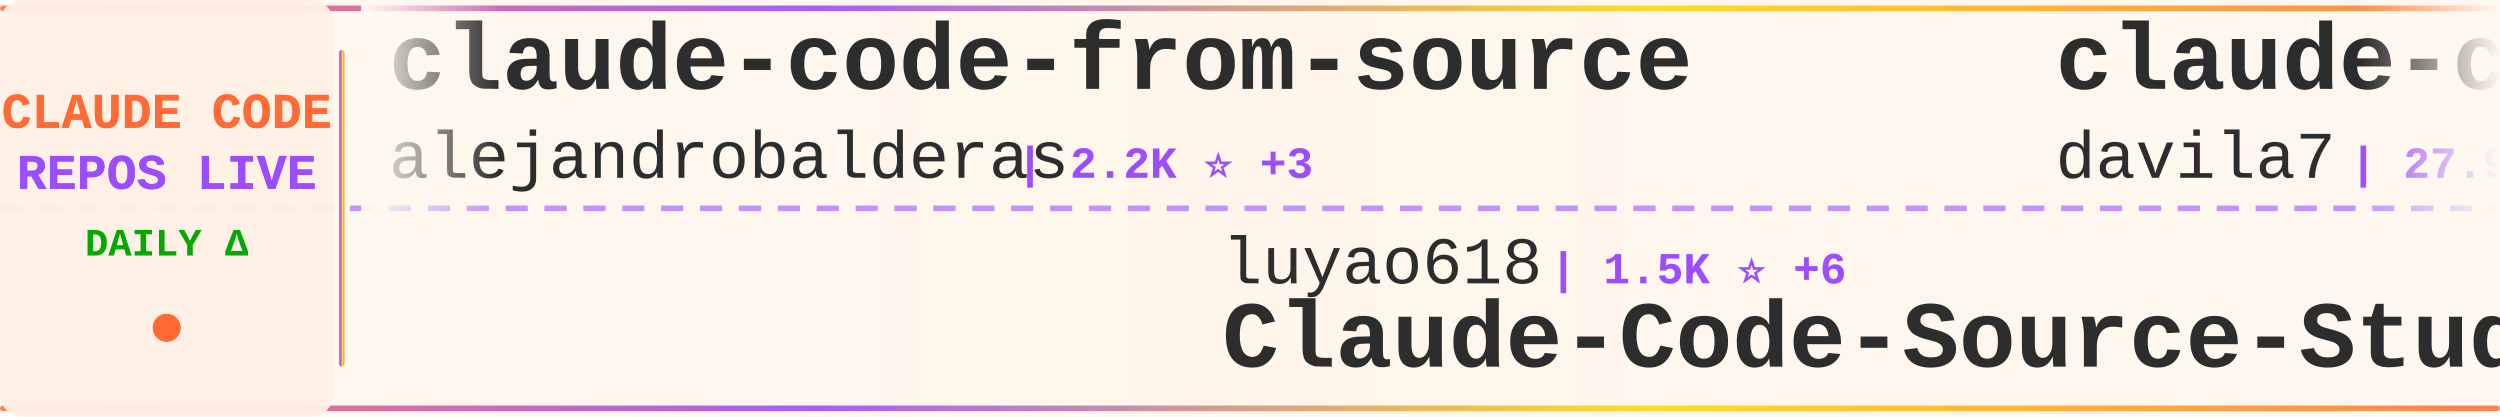
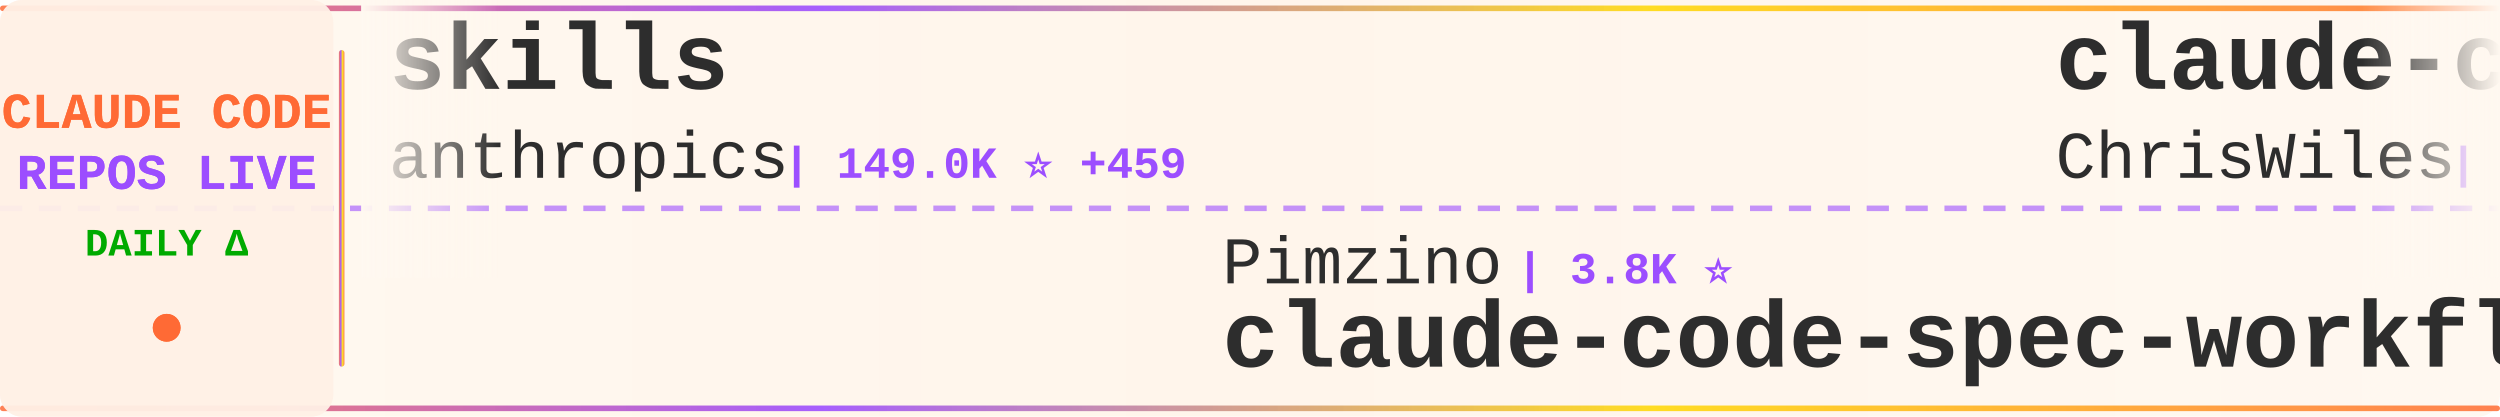
<svg xmlns="http://www.w3.org/2000/svg" width="900" height="150">
  <defs>
    <linearGradient id="tickerBg" x1="0%" y1="0%" x2="100%" y2="0%">
      <stop offset="0%" style="stop-color:#fff8f0;stop-opacity:0.98" />
      <stop offset="50%" style="stop-color:#fff5eb;stop-opacity:1" />
      <stop offset="100%" style="stop-color:#fff8f0;stop-opacity:0.98" />
    </linearGradient>
    <linearGradient id="borderGrad" x1="0%" y1="0%" x2="100%" y2="0%">
      <stop offset="0%" style="stop-color:#FF6B35;stop-opacity:0.85">
        <animate attributeName="stop-opacity" values="0.85;1;0.85" dur="2s" repeatCount="indefinite" />
      </stop>
      <stop offset="33%" style="stop-color:#9C4EFF;stop-opacity:0.9">
        <animate attributeName="stop-opacity" values="0.9;1;0.9" dur="2.2s" repeatCount="indefinite" />
      </stop>
      <stop offset="66%" style="stop-color:#FFD700;stop-opacity:0.85">
        <animate attributeName="stop-opacity" values="0.85;1;0.85" dur="1.8s" repeatCount="indefinite" />
      </stop>
      <stop offset="100%" style="stop-color:#FF6B35;stop-opacity:0.85">
        <animate attributeName="stop-opacity" values="0.85;1;0.85" dur="2s" repeatCount="indefinite" />
      </stop>
    </linearGradient>
    <filter id="textGlow">
      <feGaussianBlur stdDeviation="0.15" result="coloredBlur" />
      <feMerge>
        <feMergeNode in="coloredBlur" />
        <feMergeNode in="SourceGraphic" />
      </feMerge>
    </filter>
    <filter id="metricGlow">
      <feGaussianBlur stdDeviation="0.2" result="coloredBlur" />
      <feMerge>
        <feMergeNode in="coloredBlur" />
        <feMergeNode in="SourceGraphic" />
      </feMerge>
    </filter>
    <linearGradient id="leftFade" x1="0%" y1="0%" x2="100%" y2="0%">
      <stop offset="0%" style="stop-color:#fff8f0;stop-opacity:1" />
      <stop offset="100%" style="stop-color:#fff8f0;stop-opacity:0" />
    </linearGradient>
    <linearGradient id="rightFade" x1="0%" y1="0%" x2="100%" y2="0%">
      <stop offset="0%" style="stop-color:#fff8f0;stop-opacity:0" />
      <stop offset="100%" style="stop-color:#fff8f0;stop-opacity:1" />
    </linearGradient>
  </defs>
  <rect width="900" height="150" fill="url(#tickerBg)" rx="8" />
  <rect x="0" y="2" width="900" height="2" fill="url(#borderGrad)" rx="1" />
  <rect x="0" y="146" width="900" height="2" fill="url(#borderGrad)" rx="1" />
  <line x1="0" y1="75" x2="900" y2="75" stroke="#9C4EFF" stroke-width="2" stroke-dasharray="8 6" opacity="0.6" />
  <rect x="0" y="0" width="120" height="150" fill="#fff0e6" opacity="0.95" rx="8" />
  <text x="60" y="46" font-family="'Courier New', monospace" font-size="18" font-weight="bold" fill="#FF6B35" text-anchor="middle" filter="url(#textGlow)">
    CLAUDE CODE
  </text>
  <text x="60" y="68" font-family="'Courier New', monospace" font-size="18" font-weight="bold" fill="#9C4EFF" text-anchor="middle" filter="url(#textGlow)">
    REPOS LIVE
  </text>
  <text x="60" y="92" font-family="'Courier New', monospace" font-size="14" font-weight="bold" fill="#00aa00" text-anchor="middle">
    DAILY Δ
  </text>
  <circle cx="60" cy="118" r="5" fill="#FF6B35" filter="url(#metricGlow)">
    <animate attributeName="r" values="4;6;4" dur="1.5s" repeatCount="indefinite" />
    <animate attributeName="opacity" values="0.6;1;0.6" dur="1.5s" repeatCount="indefinite" />
  </circle>
  <rect x="122" y="18" width="2" height="114" fill="url(#borderGrad)" rx="1" />
  <clipPath id="tickerClip">
    <rect x="130" y="0" width="770" height="150" />
  </clipPath>
  <g clip-path="url(#tickerClip)">
    <g id="tickerItems">
      <animateTransform attributeName="transform" attributeType="XML" type="translate" from="0 0" to="-3000 0" dur="54s" repeatCount="indefinite" />
      <g transform="translate(0, 0)">
-         <text x="140" y="32" font-family="'Courier New', monospace" font-size="34" font-weight="bold" fill="#2d2d2d">claude-code-from-source</text>
-         <text x="140" y="64" font-family="'Courier New', monospace" font-size="24" font-weight="normal" fill="#2d2d2d" opacity="1.0">alejandrobalderas</text>
-         <text x="366" y="64" font-family="'Courier New', monospace" font-size="16" font-weight="bold" fill="#9C4EFF"> | 2.2K ⭐ +3</text>
+         <text x="140" y="32" font-family="'Courier New', monospace" font-size="34" font-weight="bold" fill="#2d2d2d">skills</text>
+         <text x="140" y="64" font-family="'Courier New', monospace" font-size="24" font-weight="normal" fill="#2d2d2d" opacity="1.0">anthropics</text>
+         <text x="282" y="64" font-family="'Courier New', monospace" font-size="16" font-weight="bold" fill="#9C4EFF"> | 149.0K ⭐ +459</text>
      </g>
      <g transform="translate(300, 0)">
-         <text x="140" y="102" font-family="'Courier New', monospace" font-size="24" font-weight="normal" fill="#2d2d2d" opacity="1.0">luyao618</text>
-         <text x="258" y="102" font-family="'Courier New', monospace" font-size="16" font-weight="bold" fill="#9C4EFF"> | 1.5K ⭐ +6</text>
-         <text x="140" y="132" font-family="'Courier New', monospace" font-size="34" font-weight="bold" fill="#2d2d2d">Claude-Code-Source-Study</text>
+         <text x="140" y="102" font-family="'Courier New', monospace" font-size="24" font-weight="normal" fill="#2d2d2d" opacity="1.0">Pimzino</text>
+         <text x="246" y="102" font-family="'Courier New', monospace" font-size="16" font-weight="bold" fill="#9C4EFF"> | 3.8K ⭐</text>
+         <text x="140" y="132" font-family="'Courier New', monospace" font-size="34" font-weight="bold" fill="#2d2d2d">claude-code-spec-workflo...</text>
      </g>
      <g transform="translate(600, 0)">
-         <text x="140" y="32" font-family="'Courier New', monospace" font-size="34" font-weight="bold" fill="#2d2d2d">claude-code-templates</text>
-         <text x="140" y="64" font-family="'Courier New', monospace" font-size="24" font-weight="normal" fill="#2d2d2d" opacity="1.0">davila7</text>
-         <text x="246" y="64" font-family="'Courier New', monospace" font-size="16" font-weight="bold" fill="#9C4EFF"> | 27.9K ⭐ +33</text>
+         <text x="140" y="32" font-family="'Courier New', monospace" font-size="34" font-weight="bold" fill="#2d2d2d">claude-code-showcase</text>
+         <text x="140" y="64" font-family="'Courier New', monospace" font-size="24" font-weight="normal" fill="#2d2d2d" opacity="1.0">ChrisWiles</text>
+         <text x="282" y="64" font-family="'Courier New', monospace" font-size="16" font-weight="bold" fill="#9C4EFF"> | 5.9K ⭐ +2</text>
      </g>
      <g transform="translate(900, 0)">
        <text x="140" y="102" font-family="'Courier New', monospace" font-size="24" font-weight="normal" fill="#2d2d2d" opacity="1.0">anthropics</text>
        <text x="282" y="102" font-family="'Courier New', monospace" font-size="16" font-weight="bold" fill="#9C4EFF"> | 7.9K ⭐ +20</text>
        <text x="140" y="132" font-family="'Courier New', monospace" font-size="34" font-weight="bold" fill="#2d2d2d">claude-code-action</text>
      </g>
      <g transform="translate(1200, 0)">
-         <text x="140" y="32" font-family="'Courier New', monospace" font-size="34" font-weight="bold" fill="#2d2d2d">Claude-Code-Workflow</text>
-         <text x="140" y="64" font-family="'Courier New', monospace" font-size="24" font-weight="normal" fill="#2d2d2d" opacity="1.0">catlog22</text>
-         <text x="258" y="64" font-family="'Courier New', monospace" font-size="16" font-weight="bold" fill="#9C4EFF"> | 2.1K ⭐ +4</text>
+         <text x="140" y="32" font-family="'Courier New', monospace" font-size="34" font-weight="bold" fill="#2d2d2d">claude-code-cli</text>
+         <text x="140" y="64" font-family="'Courier New', monospace" font-size="24" font-weight="normal" fill="#2d2d2d" opacity="1.0">huangserva</text>
+         <text x="282" y="64" font-family="'Courier New', monospace" font-size="16" font-weight="bold" fill="#9C4EFF"> | 602 ⭐</text>
      </g>
      <g transform="translate(1500, 0)">
-         <text x="140" y="102" font-family="'Courier New', monospace" font-size="24" font-weight="normal" fill="#2d2d2d" opacity="1.0">huangserva</text>
-         <text x="282" y="102" font-family="'Courier New', monospace" font-size="16" font-weight="bold" fill="#9C4EFF"> | 602 ⭐</text>
-         <text x="140" y="132" font-family="'Courier New', monospace" font-size="34" font-weight="bold" fill="#2d2d2d">claude-code-cli</text>
+         <text x="140" y="102" font-family="'Courier New', monospace" font-size="24" font-weight="normal" fill="#2d2d2d" opacity="1.0">wanshuiyin</text>
+         <text x="282" y="102" font-family="'Courier New', monospace" font-size="16" font-weight="bold" fill="#9C4EFF"> | 11.9K ⭐ +91</text>
+         <text x="140" y="132" font-family="'Courier New', monospace" font-size="34" font-weight="bold" fill="#2d2d2d">Auto-claude-code-researc...</text>
      </g>
      <g transform="translate(1800, 0)">
+         <text x="140" y="32" font-family="'Courier New', monospace" font-size="34" font-weight="bold" fill="#2d2d2d">claude_code_src</text>
+         <text x="140" y="64" font-family="'Courier New', monospace" font-size="24" font-weight="normal" fill="#2d2d2d" opacity="1.0">ponponon</text>
+         <text x="258" y="64" font-family="'Courier New', monospace" font-size="16" font-weight="bold" fill="#9C4EFF"> | 2.3K ⭐ +3</text>
+       </g>
+       <g transform="translate(2100, 0)">
+         <text x="140" y="102" font-family="'Courier New', monospace" font-size="24" font-weight="normal" fill="#2d2d2d" opacity="1.0">kodu-ai</text>
+         <text x="246" y="102" font-family="'Courier New', monospace" font-size="16" font-weight="bold" fill="#9C4EFF"> | 5.3K ⭐</text>
+         <text x="140" y="132" font-family="'Courier New', monospace" font-size="34" font-weight="bold" fill="#2d2d2d">claude-coder</text>
+       </g>
+       <g transform="translate(2400, 0)">
        <text x="140" y="32" font-family="'Courier New', monospace" font-size="34" font-weight="bold" fill="#2d2d2d">claude-code-source</text>
        <text x="140" y="64" font-family="'Courier New', monospace" font-size="24" font-weight="normal" fill="#2d2d2d" opacity="1.0">JrCx7scC</text>
        <text x="258" y="64" font-family="'Courier New', monospace" font-size="16" font-weight="bold" fill="#9C4EFF"> | 370 ⭐</text>
      </g>
-       <g transform="translate(2100, 0)">
-         <text x="140" y="102" font-family="'Courier New', monospace" font-size="24" font-weight="normal" fill="#2d2d2d" opacity="1.0">fazxes</text>
-         <text x="234" y="102" font-family="'Courier New', monospace" font-size="16" font-weight="bold" fill="#9C4EFF"> | 221 ⭐ +1</text>
-         <text x="140" y="132" font-family="'Courier New', monospace" font-size="34" font-weight="bold" fill="#2d2d2d">Claude-code</text>
-       </g>
-       <g transform="translate(2400, 0)">
-         <text x="140" y="32" font-family="'Courier New', monospace" font-size="34" font-weight="bold" fill="#2d2d2d">claude-code-engineering</text>
-         <text x="140" y="64" font-family="'Courier New', monospace" font-size="24" font-weight="normal" fill="#2d2d2d" opacity="1.0">huangjia2019</text>
-         <text x="306" y="64" font-family="'Courier New', monospace" font-size="16" font-weight="bold" fill="#9C4EFF"> | 816 ⭐ +9</text>
-       </g>
      <g transform="translate(2700, 0)">
-         <text x="140" y="102" font-family="'Courier New', monospace" font-size="24" font-weight="normal" fill="#2d2d2d" opacity="1.0">Piebald-AI</text>
-         <text x="282" y="102" font-family="'Courier New', monospace" font-size="16" font-weight="bold" fill="#9C4EFF"> | 10.9K ⭐ +33</text>
-         <text x="140" y="132" font-family="'Courier New', monospace" font-size="34" font-weight="bold" fill="#2d2d2d">claude-code-system-promp...</text>
+         <text x="140" y="102" font-family="'Courier New', monospace" font-size="24" font-weight="normal" fill="#2d2d2d" opacity="1.0">Windy3f3f3f3f</text>
+         <text x="318" y="102" font-family="'Courier New', monospace" font-size="16" font-weight="bold" fill="#9C4EFF"> | 1.4K ⭐ +4</text>
+         <text x="140" y="132" font-family="'Courier New', monospace" font-size="34" font-weight="bold" fill="#2d2d2d">claude-code-from-scratch</text>
      </g>
      <g transform="translate(3000, 0)">
-         <text x="140" y="32" font-family="'Courier New', monospace" font-size="34" font-weight="bold" fill="#2d2d2d">claude-code-from-source</text>
-         <text x="140" y="64" font-family="'Courier New', monospace" font-size="24" font-weight="normal" fill="#2d2d2d" opacity="1.0">alejandrobalderas</text>
-         <text x="366" y="64" font-family="'Courier New', monospace" font-size="16" font-weight="bold" fill="#9C4EFF"> | 2.2K ⭐ +3</text>
+         <text x="140" y="32" font-family="'Courier New', monospace" font-size="34" font-weight="bold" fill="#2d2d2d">skills</text>
+         <text x="140" y="64" font-family="'Courier New', monospace" font-size="24" font-weight="normal" fill="#2d2d2d" opacity="1.0">anthropics</text>
+         <text x="282" y="64" font-family="'Courier New', monospace" font-size="16" font-weight="bold" fill="#9C4EFF"> | 149.0K ⭐ +459</text>
      </g>
      <g transform="translate(3300, 0)">
-         <text x="140" y="102" font-family="'Courier New', monospace" font-size="24" font-weight="normal" fill="#2d2d2d" opacity="1.0">luyao618</text>
-         <text x="258" y="102" font-family="'Courier New', monospace" font-size="16" font-weight="bold" fill="#9C4EFF"> | 1.5K ⭐ +6</text>
-         <text x="140" y="132" font-family="'Courier New', monospace" font-size="34" font-weight="bold" fill="#2d2d2d">Claude-Code-Source-Study</text>
+         <text x="140" y="102" font-family="'Courier New', monospace" font-size="24" font-weight="normal" fill="#2d2d2d" opacity="1.0">Pimzino</text>
+         <text x="246" y="102" font-family="'Courier New', monospace" font-size="16" font-weight="bold" fill="#9C4EFF"> | 3.8K ⭐</text>
+         <text x="140" y="132" font-family="'Courier New', monospace" font-size="34" font-weight="bold" fill="#2d2d2d">claude-code-spec-workflo...</text>
      </g>
      <g transform="translate(3600, 0)">
-         <text x="140" y="32" font-family="'Courier New', monospace" font-size="34" font-weight="bold" fill="#2d2d2d">claude-code-templates</text>
-         <text x="140" y="64" font-family="'Courier New', monospace" font-size="24" font-weight="normal" fill="#2d2d2d" opacity="1.0">davila7</text>
-         <text x="246" y="64" font-family="'Courier New', monospace" font-size="16" font-weight="bold" fill="#9C4EFF"> | 27.9K ⭐ +33</text>
+         <text x="140" y="32" font-family="'Courier New', monospace" font-size="34" font-weight="bold" fill="#2d2d2d">claude-code-showcase</text>
+         <text x="140" y="64" font-family="'Courier New', monospace" font-size="24" font-weight="normal" fill="#2d2d2d" opacity="1.0">ChrisWiles</text>
+         <text x="282" y="64" font-family="'Courier New', monospace" font-size="16" font-weight="bold" fill="#9C4EFF"> | 5.9K ⭐ +2</text>
      </g>
      <g transform="translate(3900, 0)">
        <text x="140" y="102" font-family="'Courier New', monospace" font-size="24" font-weight="normal" fill="#2d2d2d" opacity="1.0">anthropics</text>
        <text x="282" y="102" font-family="'Courier New', monospace" font-size="16" font-weight="bold" fill="#9C4EFF"> | 7.9K ⭐ +20</text>
        <text x="140" y="132" font-family="'Courier New', monospace" font-size="34" font-weight="bold" fill="#2d2d2d">claude-code-action</text>
      </g>
    </g>
  </g>
  <rect x="130" y="0" width="50" height="100" fill="url(#leftFade)" />
  <rect x="850" y="0" width="50" height="100" fill="url(#rightFade)" />
</svg>
